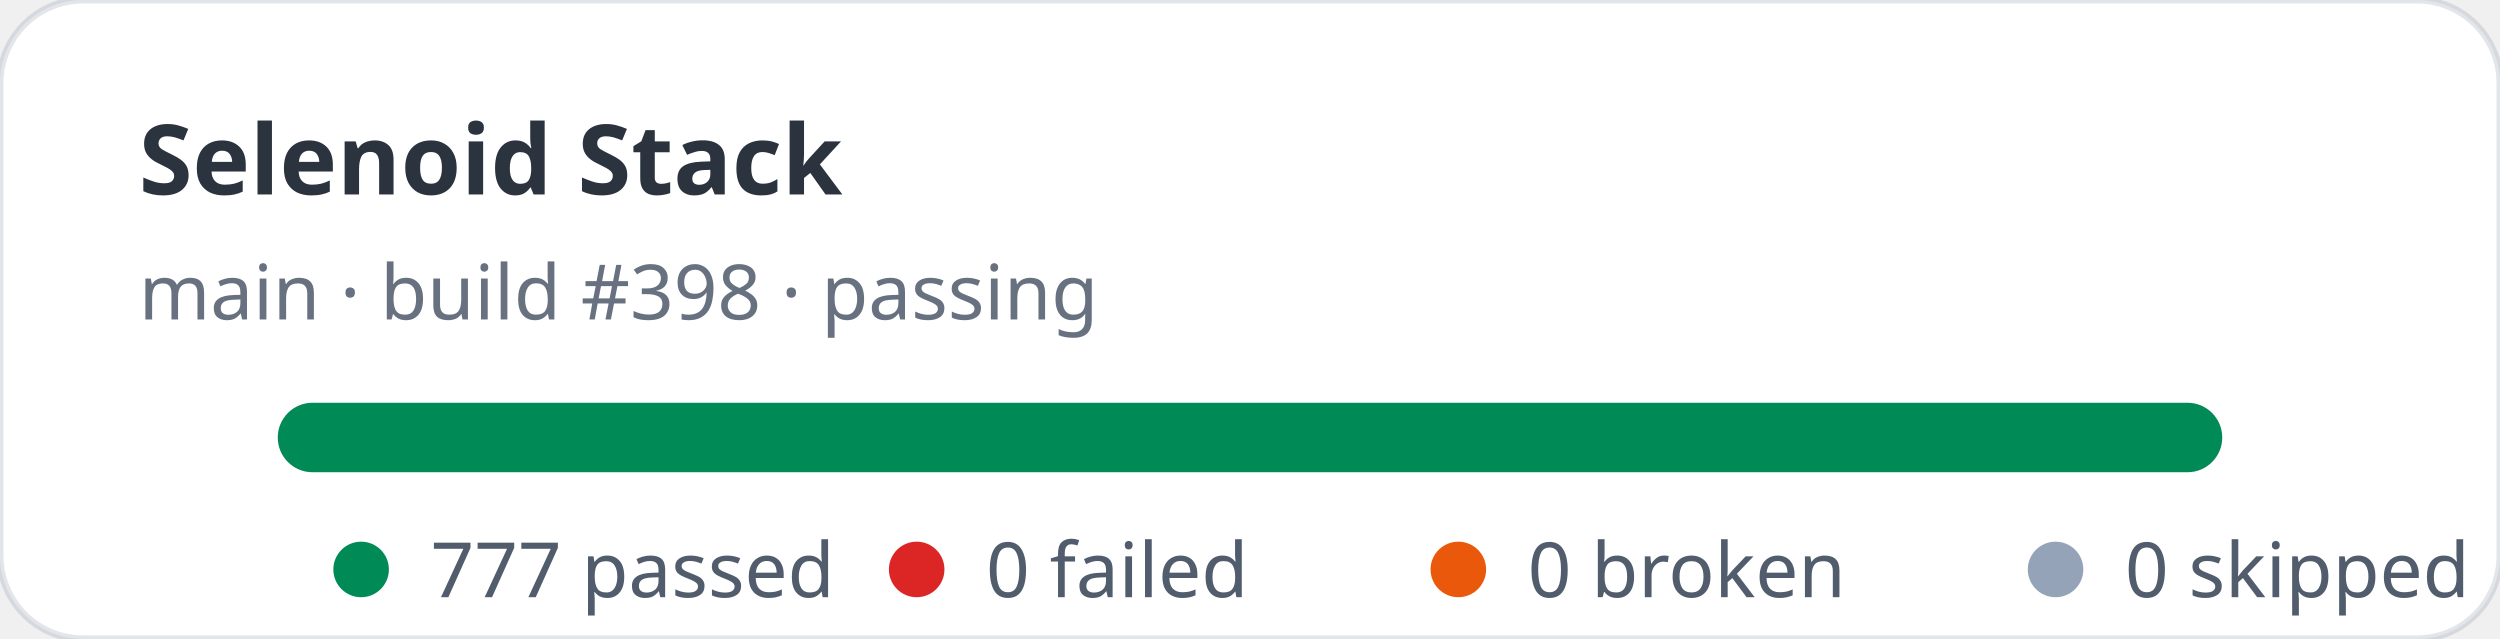
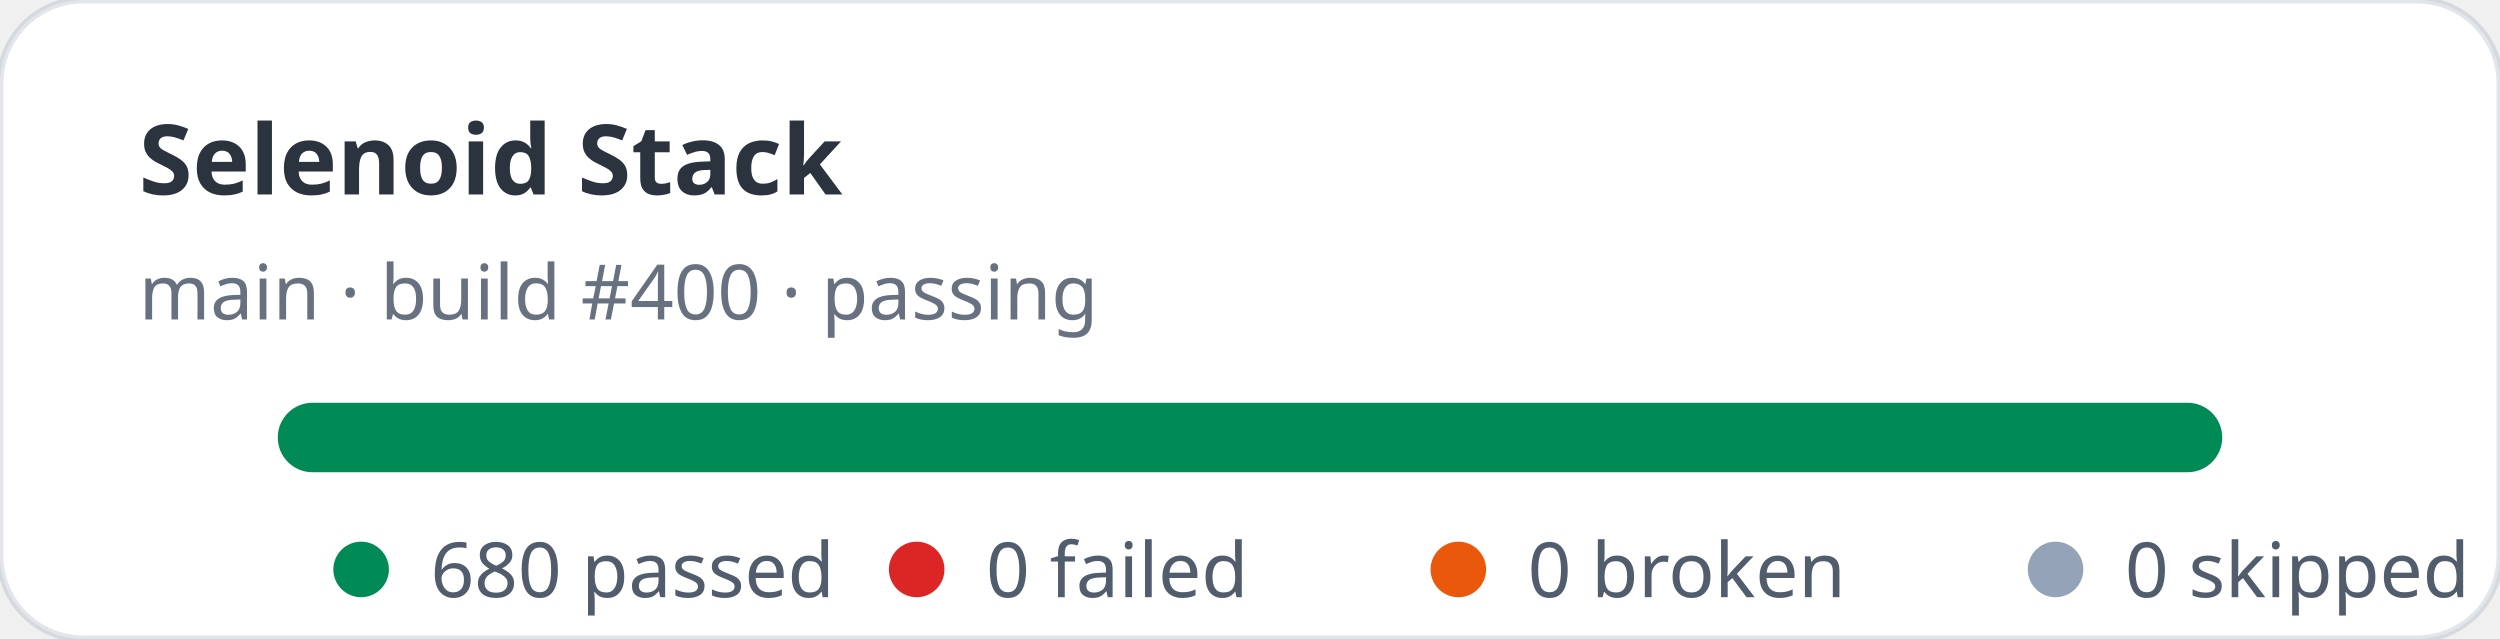
- <svg xmlns="http://www.w3.org/2000/svg" width="360" height="92" viewBox="0 0 360 92" role="img" aria-label="Selenoid Stack stats: 777 passed, 0 failed">
+ <svg xmlns="http://www.w3.org/2000/svg" width="360" height="92" viewBox="0 0 360 92" role="img" aria-label="Selenoid Stack stats: 680 passed, 0 failed">
  <rect width="360" height="92" rx="12" fill="#ffffff" stroke="rgba(11,48,86,0.12)" />
  <text x="20" y="28" fill="rgba(1,10,24,0.83)" font-family="ui-sans-serif,system-ui,sans-serif" font-size="14" font-weight="700">Selenoid Stack</text>
-   <text x="20" y="46" fill="rgba(2,19,44,0.6)" font-family="ui-sans-serif,system-ui,sans-serif" font-size="11">main · build #398 · passing</text>
+   <text x="20" y="46" fill="rgba(2,19,44,0.6)" font-family="ui-sans-serif,system-ui,sans-serif" font-size="11">main · build #400 · passing</text>
  <rect x="40" y="58" width="280" height="10" rx="5" fill="#e2e8f0" />
  <rect x="40" y="58" width="280" height="10" rx="5" fill="#008a56" />
  <g font-family="ui-sans-serif,system-ui,sans-serif" font-size="11" fill="rgba(1,18,40,0.68)">
    <circle cx="52" cy="82" r="4" fill="#008a56" />
-     <text x="62" y="86">777 passed</text>
+     <text x="62" y="86">680 passed</text>
    <circle cx="132" cy="82" r="4" fill="#dc2626" />
    <text x="142" y="86">0 failed</text>
    <circle cx="210" cy="82" r="4" fill="#ea580c" />
    <text x="220" y="86">0 broken</text>
    <circle cx="296" cy="82" r="4" fill="#94a3b8" />
    <text x="306" y="86">0 skipped</text>
  </g>
</svg>
